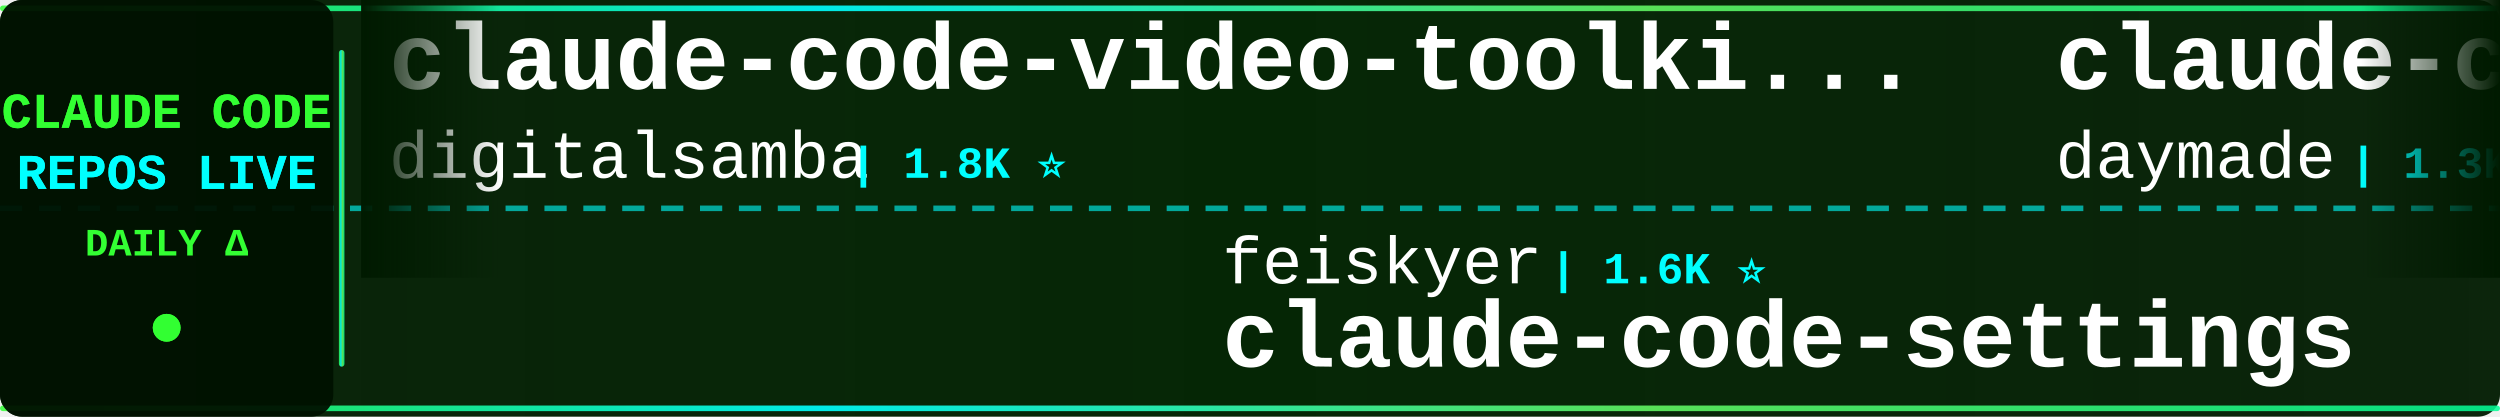
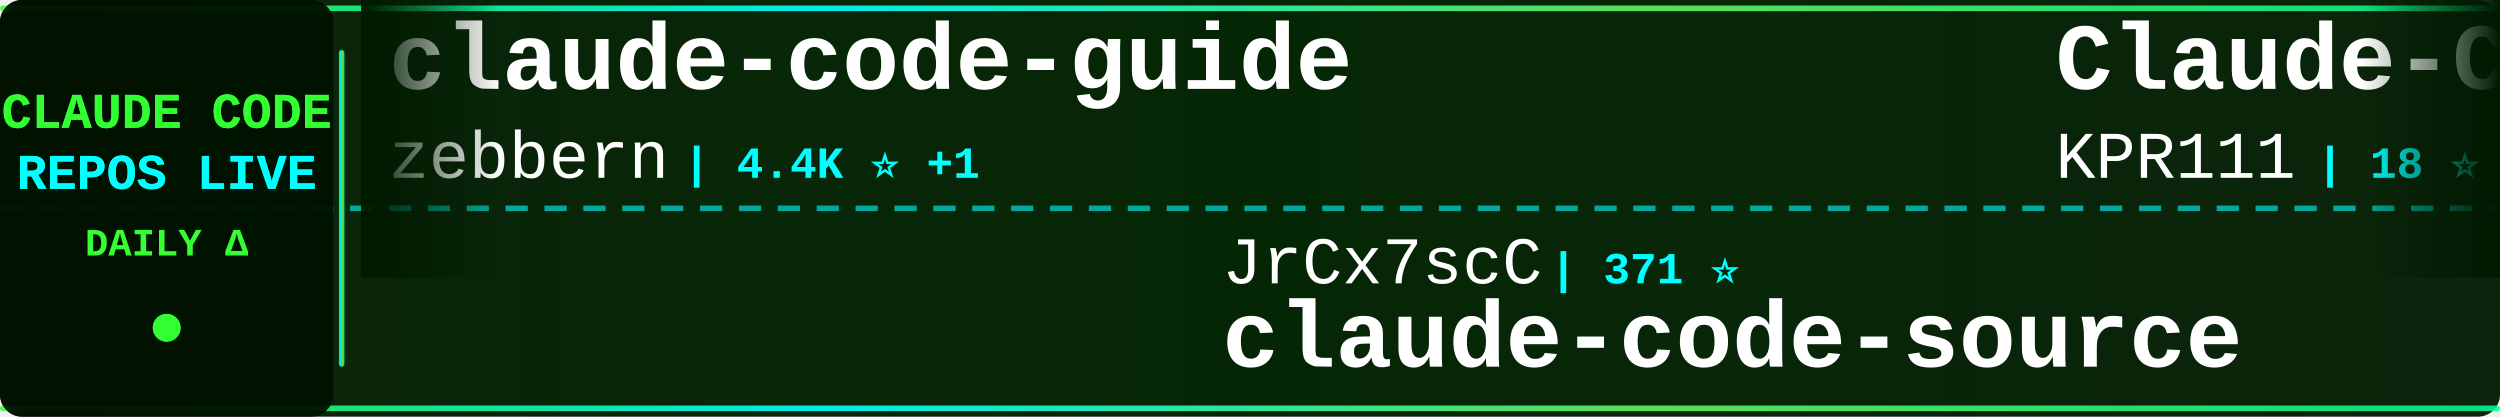
<svg xmlns="http://www.w3.org/2000/svg" width="900" height="150">
  <defs>
    <linearGradient id="tickerBg" x1="0%" y1="0%" x2="100%" y2="0%">
      <stop offset="0%" style="stop-color:#001a00;stop-opacity:0.95" />
      <stop offset="50%" style="stop-color:#002200;stop-opacity:0.98" />
      <stop offset="100%" style="stop-color:#001a00;stop-opacity:0.95" />
    </linearGradient>
    <linearGradient id="borderGrad" x1="0%" y1="0%" x2="100%" y2="0%">
      <stop offset="0%" style="stop-color:#33ff33;stop-opacity:0.85">
        <animate attributeName="stop-opacity" values="0.85;1;0.85" dur="2s" repeatCount="indefinite" />
      </stop>
      <stop offset="33%" style="stop-color:#00ffff;stop-opacity:0.9">
        <animate attributeName="stop-opacity" values="0.9;1;0.9" dur="2.2s" repeatCount="indefinite" />
      </stop>
      <stop offset="66%" style="stop-color:#66ff66;stop-opacity:0.85">
        <animate attributeName="stop-opacity" values="0.85;1;0.85" dur="1.8s" repeatCount="indefinite" />
      </stop>
      <stop offset="100%" style="stop-color:#00ff99;stop-opacity:0.85">
        <animate attributeName="stop-opacity" values="0.85;1;0.85" dur="2s" repeatCount="indefinite" />
      </stop>
    </linearGradient>
    <filter id="textGlow">
      <feGaussianBlur stdDeviation="0.1" result="coloredBlur" />
      <feMerge>
        <feMergeNode in="coloredBlur" />
        <feMergeNode in="SourceGraphic" />
      </feMerge>
    </filter>
    <filter id="metricGlow">
      <feGaussianBlur stdDeviation="0.2" result="coloredBlur" />
      <feMerge>
        <feMergeNode in="coloredBlur" />
        <feMergeNode in="SourceGraphic" />
      </feMerge>
    </filter>
    <linearGradient id="leftFade" x1="0%" y1="0%" x2="100%" y2="0%">
      <stop offset="0%" style="stop-color:#001a00;stop-opacity:1" />
      <stop offset="100%" style="stop-color:#001a00;stop-opacity:0" />
    </linearGradient>
    <linearGradient id="rightFade" x1="0%" y1="0%" x2="100%" y2="0%">
      <stop offset="0%" style="stop-color:#001a00;stop-opacity:0" />
      <stop offset="100%" style="stop-color:#001a00;stop-opacity:1" />
    </linearGradient>
  </defs>
  <rect width="900" height="150" fill="url(#tickerBg)" rx="8" />
  <rect x="0" y="2" width="900" height="2" fill="url(#borderGrad)" rx="1" />
  <rect x="0" y="146" width="900" height="2" fill="url(#borderGrad)" rx="1" />
  <line x1="0" y1="75" x2="900" y2="75" stroke="#00ffff" stroke-width="2" stroke-dasharray="8 6" opacity="0.6" />
  <rect x="0" y="0" width="120" height="150" fill="#001100" opacity="0.95" rx="8" />
  <text x="60" y="46" font-family="'Courier New', monospace" font-size="18" font-weight="bold" fill="#33ff33" text-anchor="middle" filter="url(#textGlow)">
    CLAUDE CODE
  </text>
  <text x="60" y="68" font-family="'Courier New', monospace" font-size="18" font-weight="bold" fill="#00ffff" text-anchor="middle" filter="url(#textGlow)">
    REPOS LIVE
  </text>
  <text x="60" y="92" font-family="'Courier New', monospace" font-size="14" font-weight="bold" fill="#33ff33" text-anchor="middle">
    DAILY Δ
  </text>
  <circle cx="60" cy="118" r="5" fill="#33ff33" filter="url(#metricGlow)">
    <animate attributeName="r" values="4;6;4" dur="1.5s" repeatCount="indefinite" />
    <animate attributeName="opacity" values="0.6;1;0.6" dur="1.5s" repeatCount="indefinite" />
  </circle>
  <rect x="122" y="18" width="2" height="114" fill="url(#borderGrad)" rx="1" />
  <clipPath id="tickerClip">
    <rect x="130" y="0" width="770" height="150" />
  </clipPath>
  <g clip-path="url(#tickerClip)">
    <g id="tickerItems">
      <animateTransform attributeName="transform" attributeType="XML" type="translate" from="0 0" to="-3000 0" dur="54s" repeatCount="indefinite" />
      <g transform="translate(0, 0)">
-         <text x="140" y="32" font-family="'Courier New', monospace" font-size="34" font-weight="bold" fill="#ffffff">claude-code-video-toolki...</text>
-         <text x="140" y="64" font-family="'Courier New', monospace" font-size="24" font-weight="normal" fill="#ffffff" opacity="1.0">digitalsamba</text>
-         <text x="306" y="64" font-family="'Courier New', monospace" font-size="16" font-weight="bold" fill="#00ffff"> | 1.8K ⭐</text>
+         <text x="140" y="32" font-family="'Courier New', monospace" font-size="34" font-weight="bold" fill="#ffffff">claude-code-guide</text>
+         <text x="140" y="64" font-family="'Courier New', monospace" font-size="24" font-weight="normal" fill="#ffffff" opacity="1.0">zebbern</text>
+         <text x="246" y="64" font-family="'Courier New', monospace" font-size="16" font-weight="bold" fill="#00ffff"> | 4.4K ⭐ +1</text>
      </g>
      <g transform="translate(300, 0)">
-         <text x="140" y="102" font-family="'Courier New', monospace" font-size="24" font-weight="normal" fill="#ffffff" opacity="1.0">feiskyer</text>
-         <text x="258" y="102" font-family="'Courier New', monospace" font-size="16" font-weight="bold" fill="#00ffff"> | 1.6K ⭐</text>
-         <text x="140" y="132" font-family="'Courier New', monospace" font-size="34" font-weight="bold" fill="#ffffff">claude-code-settings</text>
+         <text x="140" y="102" font-family="'Courier New', monospace" font-size="24" font-weight="normal" fill="#ffffff" opacity="1.0">JrCx7scC</text>
+         <text x="258" y="102" font-family="'Courier New', monospace" font-size="16" font-weight="bold" fill="#00ffff"> | 371 ⭐</text>
+         <text x="140" y="132" font-family="'Courier New', monospace" font-size="34" font-weight="bold" fill="#ffffff">claude-code-source</text>
      </g>
      <g transform="translate(600, 0)">
-         <text x="140" y="32" font-family="'Courier New', monospace" font-size="34" font-weight="bold" fill="#ffffff">claude-code-skills</text>
-         <text x="140" y="64" font-family="'Courier New', monospace" font-size="24" font-weight="normal" fill="#ffffff" opacity="1.0">daymade</text>
-         <text x="246" y="64" font-family="'Courier New', monospace" font-size="16" font-weight="bold" fill="#00ffff"> | 1.3K ⭐ +1</text>
+         <text x="140" y="32" font-family="'Courier New', monospace" font-size="34" font-weight="bold" fill="#ffffff">Claude-Code</text>
+         <text x="140" y="64" font-family="'Courier New', monospace" font-size="24" font-weight="normal" fill="#ffffff" opacity="1.0">KPR111</text>
+         <text x="234" y="64" font-family="'Courier New', monospace" font-size="16" font-weight="bold" fill="#00ffff"> | 18 ⭐</text>
      </g>
      <g transform="translate(900, 0)">
-         <text x="140" y="102" font-family="'Courier New', monospace" font-size="24" font-weight="normal" fill="#ffffff" opacity="1.0">jeremylongshore</text>
-         <text x="342" y="102" font-family="'Courier New', monospace" font-size="16" font-weight="bold" fill="#00ffff"> | 2.5K ⭐ +1</text>
-         <text x="140" y="132" font-family="'Courier New', monospace" font-size="34" font-weight="bold" fill="#ffffff">claude-code-plugins-plus...</text>
+         <text x="140" y="102" font-family="'Courier New', monospace" font-size="24" font-weight="normal" fill="#ffffff" opacity="1.0">Pimzino</text>
+         <text x="246" y="102" font-family="'Courier New', monospace" font-size="16" font-weight="bold" fill="#00ffff"> | 3.8K ⭐</text>
+         <text x="140" y="132" font-family="'Courier New', monospace" font-size="34" font-weight="bold" fill="#ffffff">claude-code-spec-workflo...</text>
      </g>
      <g transform="translate(1200, 0)">
-         <text x="140" y="32" font-family="'Courier New', monospace" font-size="34" font-weight="bold" fill="#ffffff">edmunds-claude-code</text>
-         <text x="140" y="64" font-family="'Courier New', monospace" font-size="24" font-weight="normal" fill="#ffffff" opacity="1.0">edmund-io</text>
-         <text x="270" y="64" font-family="'Courier New', monospace" font-size="16" font-weight="bold" fill="#00ffff"> | 1.5K ⭐</text>
+         <text x="140" y="32" font-family="'Courier New', monospace" font-size="34" font-weight="bold" fill="#ffffff">ClaudeCode</text>
+         <text x="140" y="64" font-family="'Courier New', monospace" font-size="24" font-weight="normal" fill="#ffffff" opacity="1.0">guanshan</text>
+         <text x="258" y="64" font-family="'Courier New', monospace" font-size="16" font-weight="bold" fill="#00ffff"> | 61 ⭐</text>
      </g>
      <g transform="translate(1500, 0)">
-         <text x="140" y="102" font-family="'Courier New', monospace" font-size="24" font-weight="normal" fill="#ffffff" opacity="1.0">oboard</text>
-         <text x="234" y="102" font-family="'Courier New', monospace" font-size="16" font-weight="bold" fill="#00ffff"> | 3.3K ⭐</text>
-         <text x="140" y="132" font-family="'Courier New', monospace" font-size="34" font-weight="bold" fill="#ffffff">claude-code-rev</text>
+         <text x="140" y="102" font-family="'Courier New', monospace" font-size="24" font-weight="normal" fill="#ffffff" opacity="1.0">repowise-dev</text>
+         <text x="306" y="102" font-family="'Courier New', monospace" font-size="16" font-weight="bold" fill="#00ffff"> | 1.2K ⭐</text>
+         <text x="140" y="132" font-family="'Courier New', monospace" font-size="34" font-weight="bold" fill="#ffffff">claude-code-prompts</text>
      </g>
      <g transform="translate(1800, 0)">
-         <text x="140" y="32" font-family="'Courier New', monospace" font-size="34" font-weight="bold" fill="#ffffff">awesome-claude-code</text>
-         <text x="140" y="64" font-family="'Courier New', monospace" font-size="24" font-weight="normal" fill="#ffffff" opacity="1.0">jqueryscript</text>
-         <text x="306" y="64" font-family="'Courier New', monospace" font-size="16" font-weight="bold" fill="#00ffff"> | 473 ⭐</text>
+         <text x="140" y="32" font-family="'Courier New', monospace" font-size="34" font-weight="bold" fill="#ffffff">claude-code-local</text>
+         <text x="140" y="64" font-family="'Courier New', monospace" font-size="24" font-weight="normal" fill="#ffffff" opacity="1.0">nicedreamzapp</text>
+         <text x="318" y="64" font-family="'Courier New', monospace" font-size="16" font-weight="bold" fill="#00ffff"> | 3.0K ⭐ +3</text>
      </g>
      <g transform="translate(2100, 0)">
-         <text x="140" y="102" font-family="'Courier New', monospace" font-size="24" font-weight="normal" fill="#ffffff" opacity="1.0">disler</text>
-         <text x="234" y="102" font-family="'Courier New', monospace" font-size="16" font-weight="bold" fill="#00ffff"> | 3.8K ⭐</text>
-         <text x="140" y="132" font-family="'Courier New', monospace" font-size="34" font-weight="bold" fill="#ffffff">claude-code-hooks-master...</text>
+         <text x="140" y="102" font-family="'Courier New', monospace" font-size="24" font-weight="normal" fill="#ffffff" opacity="1.0">asgeirtj</text>
+         <text x="258" y="102" font-family="'Courier New', monospace" font-size="16" font-weight="bold" fill="#00ffff"> | 59.9K ⭐ +39</text>
+         <text x="140" y="132" font-family="'Courier New', monospace" font-size="34" font-weight="bold" fill="#ffffff">system_prompts_leaks</text>
      </g>
      <g transform="translate(2400, 0)">
-         <text x="140" y="32" font-family="'Courier New', monospace" font-size="34" font-weight="bold" fill="#ffffff">claude-code-hub</text>
-         <text x="140" y="64" font-family="'Courier New', monospace" font-size="24" font-weight="normal" fill="#ffffff" opacity="1.0">ding113</text>
-         <text x="246" y="64" font-family="'Courier New', monospace" font-size="16" font-weight="bold" fill="#00ffff"> | 3.3K ⭐</text>
+         <text x="140" y="32" font-family="'Courier New', monospace" font-size="34" font-weight="bold" fill="#ffffff">claude-code-book</text>
+         <text x="140" y="64" font-family="'Courier New', monospace" font-size="24" font-weight="normal" fill="#ffffff" opacity="1.0">lintsinghua</text>
+         <text x="294" y="64" font-family="'Courier New', monospace" font-size="16" font-weight="bold" fill="#00ffff"> | 4.0K ⭐</text>
      </g>
      <g transform="translate(2700, 0)">
        <text x="140" y="102" font-family="'Courier New', monospace" font-size="24" font-weight="normal" fill="#ffffff" opacity="1.0">Piebald-AI</text>
        <text x="282" y="102" font-family="'Courier New', monospace" font-size="16" font-weight="bold" fill="#00ffff"> | 12.0K ⭐</text>
        <text x="140" y="132" font-family="'Courier New', monospace" font-size="34" font-weight="bold" fill="#ffffff">claude-code-system-promp...</text>
      </g>
      <g transform="translate(3000, 0)">
-         <text x="140" y="32" font-family="'Courier New', monospace" font-size="34" font-weight="bold" fill="#ffffff">claude-code-video-toolki...</text>
-         <text x="140" y="64" font-family="'Courier New', monospace" font-size="24" font-weight="normal" fill="#ffffff" opacity="1.0">digitalsamba</text>
-         <text x="306" y="64" font-family="'Courier New', monospace" font-size="16" font-weight="bold" fill="#00ffff"> | 1.8K ⭐</text>
+         <text x="140" y="32" font-family="'Courier New', monospace" font-size="34" font-weight="bold" fill="#ffffff">claude-code-guide</text>
+         <text x="140" y="64" font-family="'Courier New', monospace" font-size="24" font-weight="normal" fill="#ffffff" opacity="1.0">zebbern</text>
+         <text x="246" y="64" font-family="'Courier New', monospace" font-size="16" font-weight="bold" fill="#00ffff"> | 4.4K ⭐ +1</text>
      </g>
      <g transform="translate(3300, 0)">
-         <text x="140" y="102" font-family="'Courier New', monospace" font-size="24" font-weight="normal" fill="#ffffff" opacity="1.0">feiskyer</text>
-         <text x="258" y="102" font-family="'Courier New', monospace" font-size="16" font-weight="bold" fill="#00ffff"> | 1.6K ⭐</text>
-         <text x="140" y="132" font-family="'Courier New', monospace" font-size="34" font-weight="bold" fill="#ffffff">claude-code-settings</text>
+         <text x="140" y="102" font-family="'Courier New', monospace" font-size="24" font-weight="normal" fill="#ffffff" opacity="1.0">JrCx7scC</text>
+         <text x="258" y="102" font-family="'Courier New', monospace" font-size="16" font-weight="bold" fill="#00ffff"> | 371 ⭐</text>
+         <text x="140" y="132" font-family="'Courier New', monospace" font-size="34" font-weight="bold" fill="#ffffff">claude-code-source</text>
      </g>
      <g transform="translate(3600, 0)">
-         <text x="140" y="32" font-family="'Courier New', monospace" font-size="34" font-weight="bold" fill="#ffffff">claude-code-skills</text>
-         <text x="140" y="64" font-family="'Courier New', monospace" font-size="24" font-weight="normal" fill="#ffffff" opacity="1.0">daymade</text>
-         <text x="246" y="64" font-family="'Courier New', monospace" font-size="16" font-weight="bold" fill="#00ffff"> | 1.3K ⭐ +1</text>
+         <text x="140" y="32" font-family="'Courier New', monospace" font-size="34" font-weight="bold" fill="#ffffff">Claude-Code</text>
+         <text x="140" y="64" font-family="'Courier New', monospace" font-size="24" font-weight="normal" fill="#ffffff" opacity="1.0">KPR111</text>
+         <text x="234" y="64" font-family="'Courier New', monospace" font-size="16" font-weight="bold" fill="#00ffff"> | 18 ⭐</text>
      </g>
      <g transform="translate(3900, 0)">
-         <text x="140" y="102" font-family="'Courier New', monospace" font-size="24" font-weight="normal" fill="#ffffff" opacity="1.0">jeremylongshore</text>
-         <text x="342" y="102" font-family="'Courier New', monospace" font-size="16" font-weight="bold" fill="#00ffff"> | 2.5K ⭐ +1</text>
-         <text x="140" y="132" font-family="'Courier New', monospace" font-size="34" font-weight="bold" fill="#ffffff">claude-code-plugins-plus...</text>
+         <text x="140" y="102" font-family="'Courier New', monospace" font-size="24" font-weight="normal" fill="#ffffff" opacity="1.0">Pimzino</text>
+         <text x="246" y="102" font-family="'Courier New', monospace" font-size="16" font-weight="bold" fill="#00ffff"> | 3.8K ⭐</text>
+         <text x="140" y="132" font-family="'Courier New', monospace" font-size="34" font-weight="bold" fill="#ffffff">claude-code-spec-workflo...</text>
      </g>
    </g>
  </g>
  <rect x="130" y="0" width="50" height="100" fill="url(#leftFade)" />
  <rect x="850" y="0" width="50" height="100" fill="url(#rightFade)" />
</svg>
